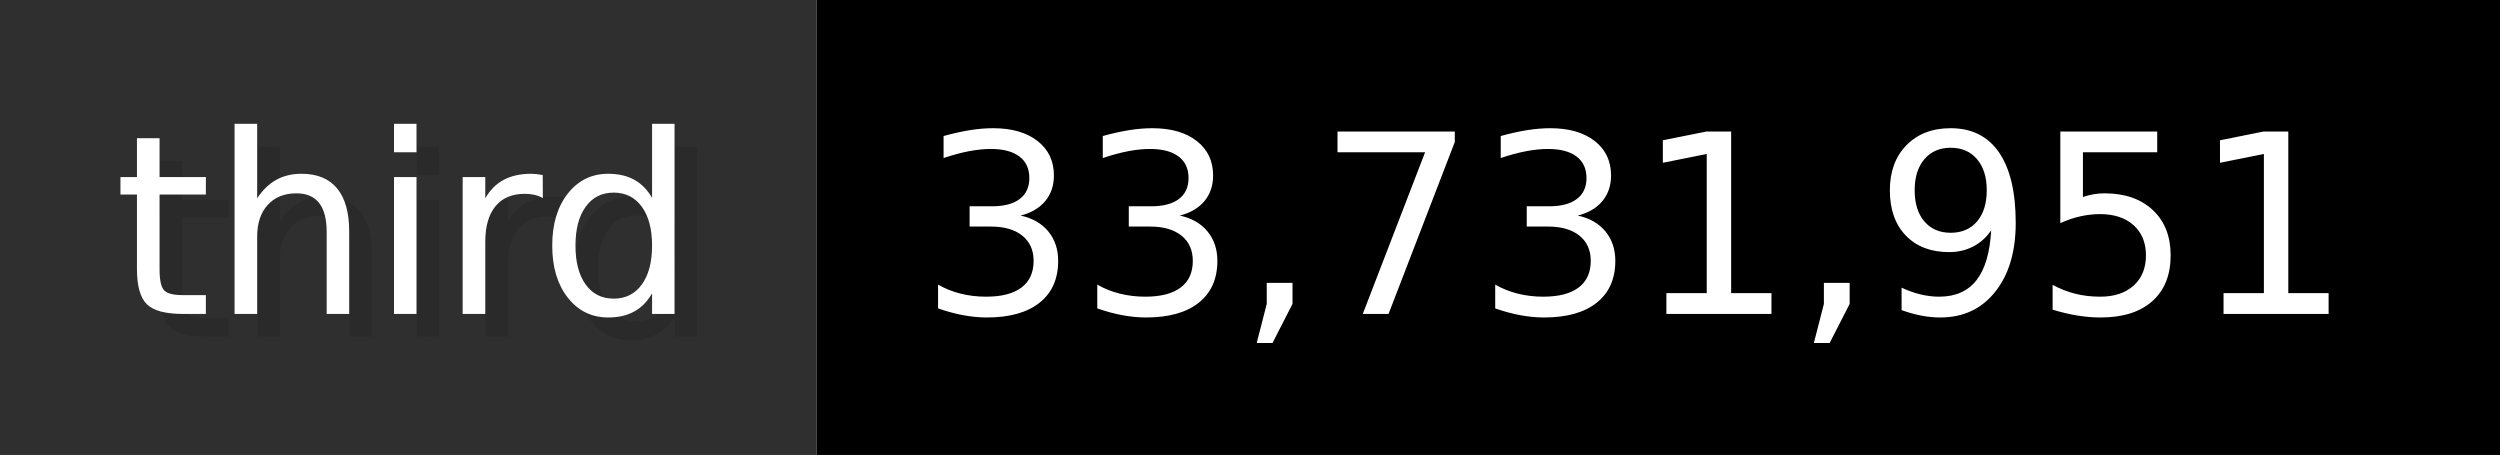
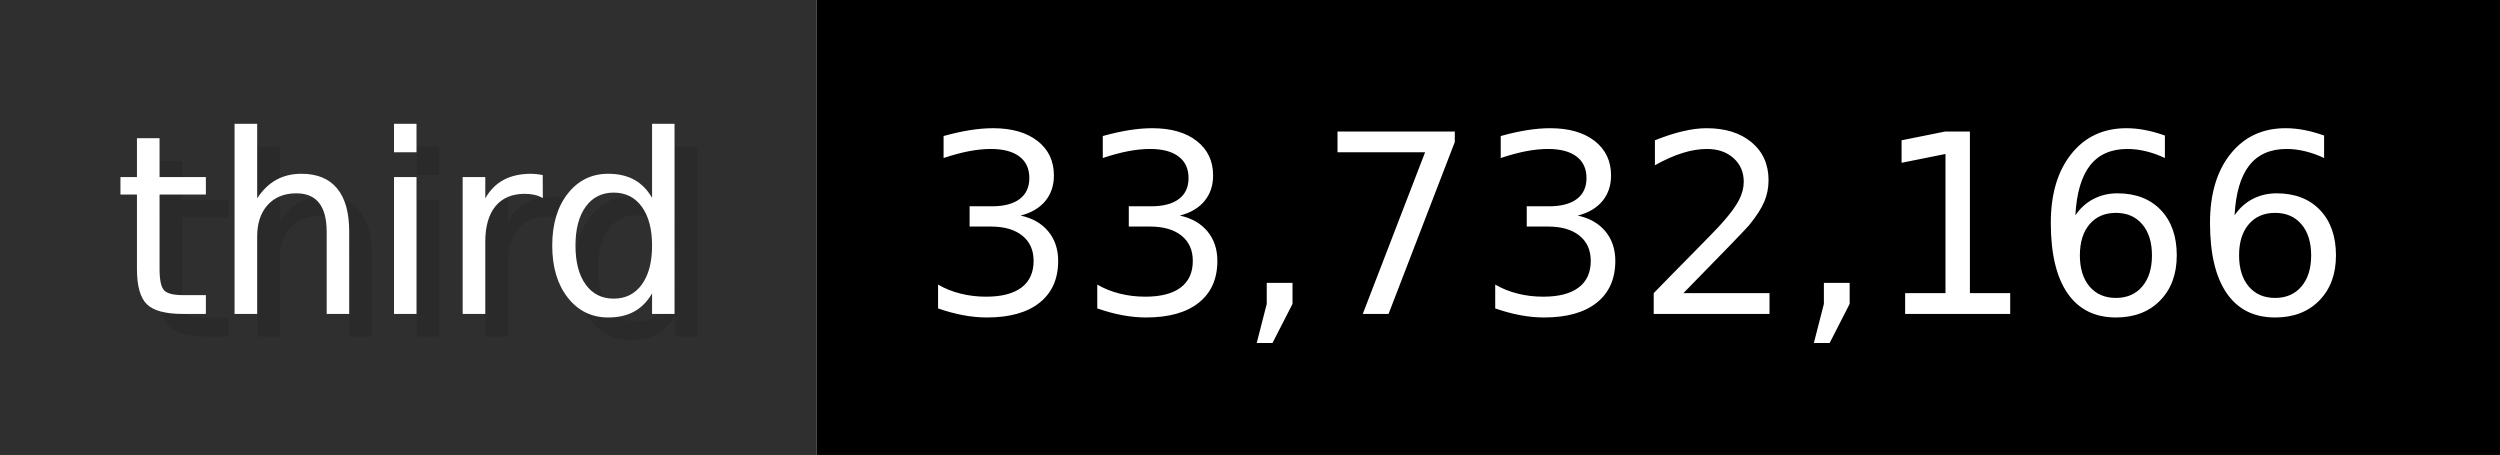
- <svg xmlns="http://www.w3.org/2000/svg" width="109.9" height="20" viewBox="0 0 1099 200" role="img" aria-label="third: 33,731,951">
+ <svg xmlns="http://www.w3.org/2000/svg" width="109.9" height="20" viewBox="0 0 1099 200" role="img" aria-label="third: 33,732,166">
  <g>
    <rect fill="#2F2F2F" width="359" height="200" />
    <rect fill="#" x="359" width="740" height="200" />
  </g>
  <g aria-hidden="true" fill="#fff" text-anchor="start" font-family="Verdana,DejaVu Sans,sans-serif" font-size="110">
    <text x="60" y="148" textLength="259" fill="#000" opacity="0.1">third</text>
    <text x="50" y="138" textLength="259">third</text>
-     <text x="414" y="148" textLength="640" fill="#000" opacity="0.1">33,731,951</text>
-     <text x="404" y="138" textLength="640">33,731,951</text>
+     <text x="414" y="148" textLength="640" fill="#000" opacity="0.1">33,732,166</text>
+     <text x="404" y="138" textLength="640">33,732,166</text>
  </g>
</svg>
